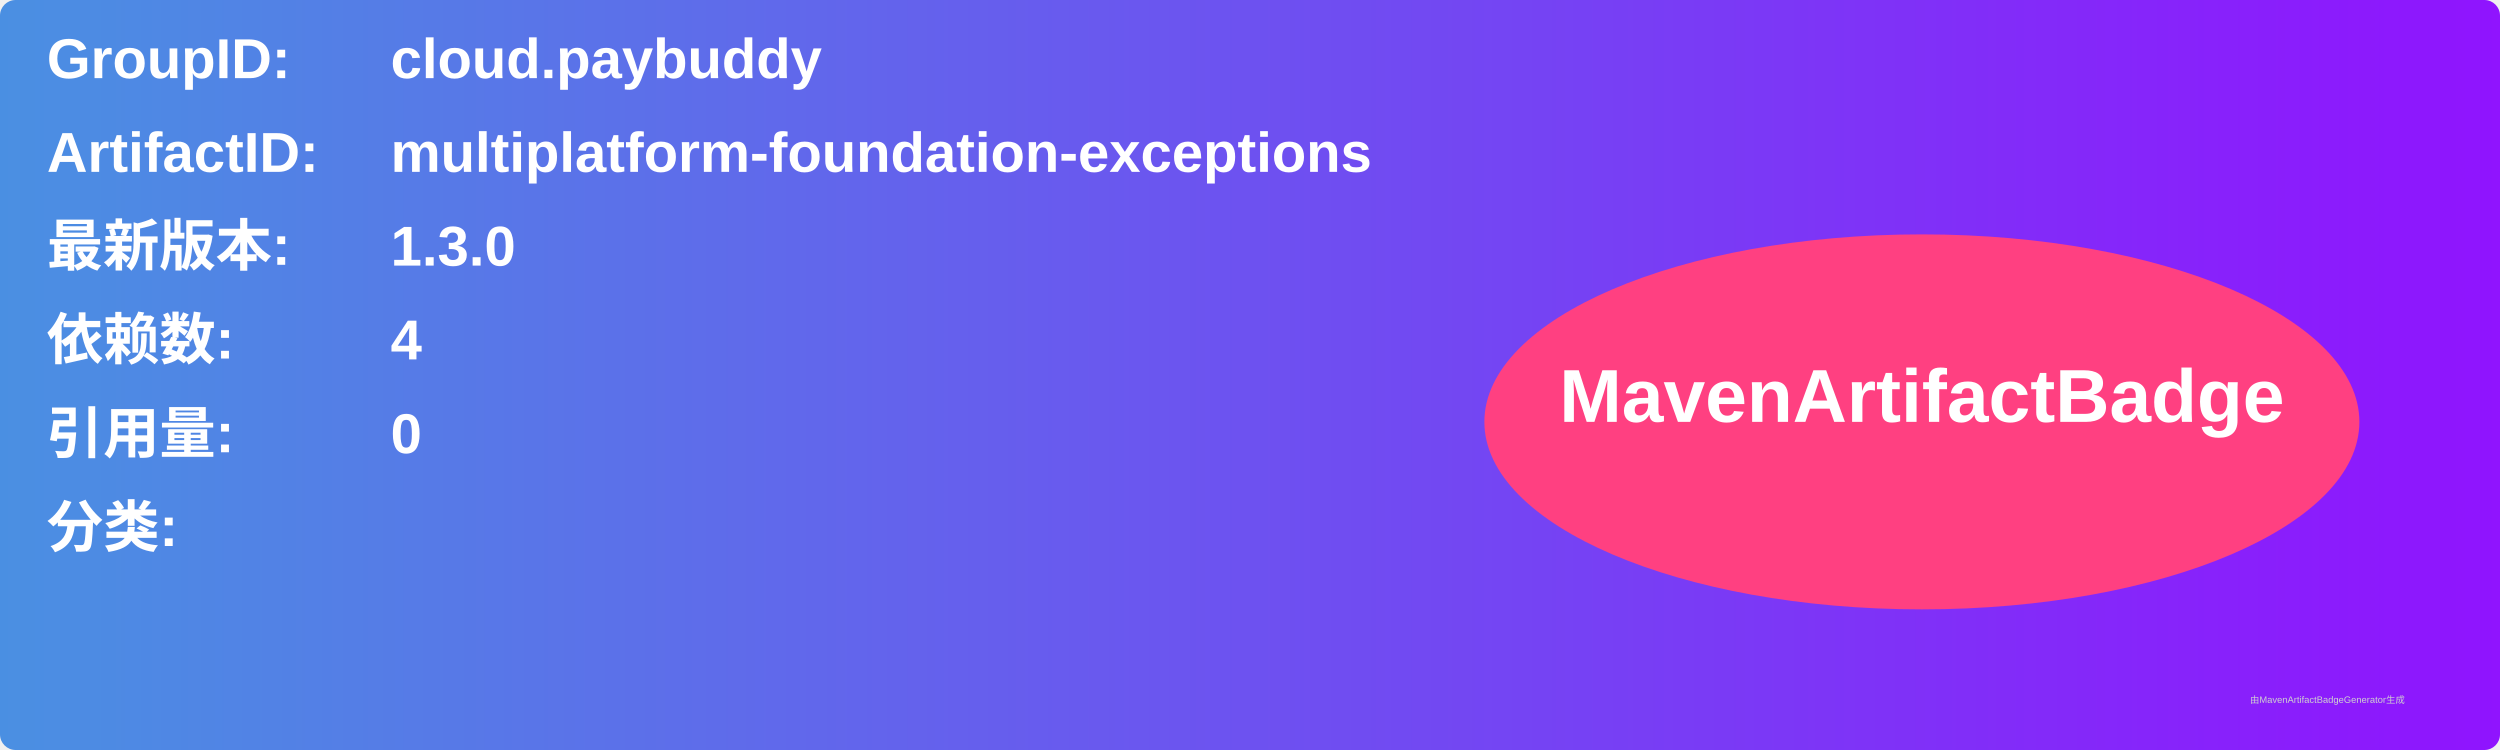
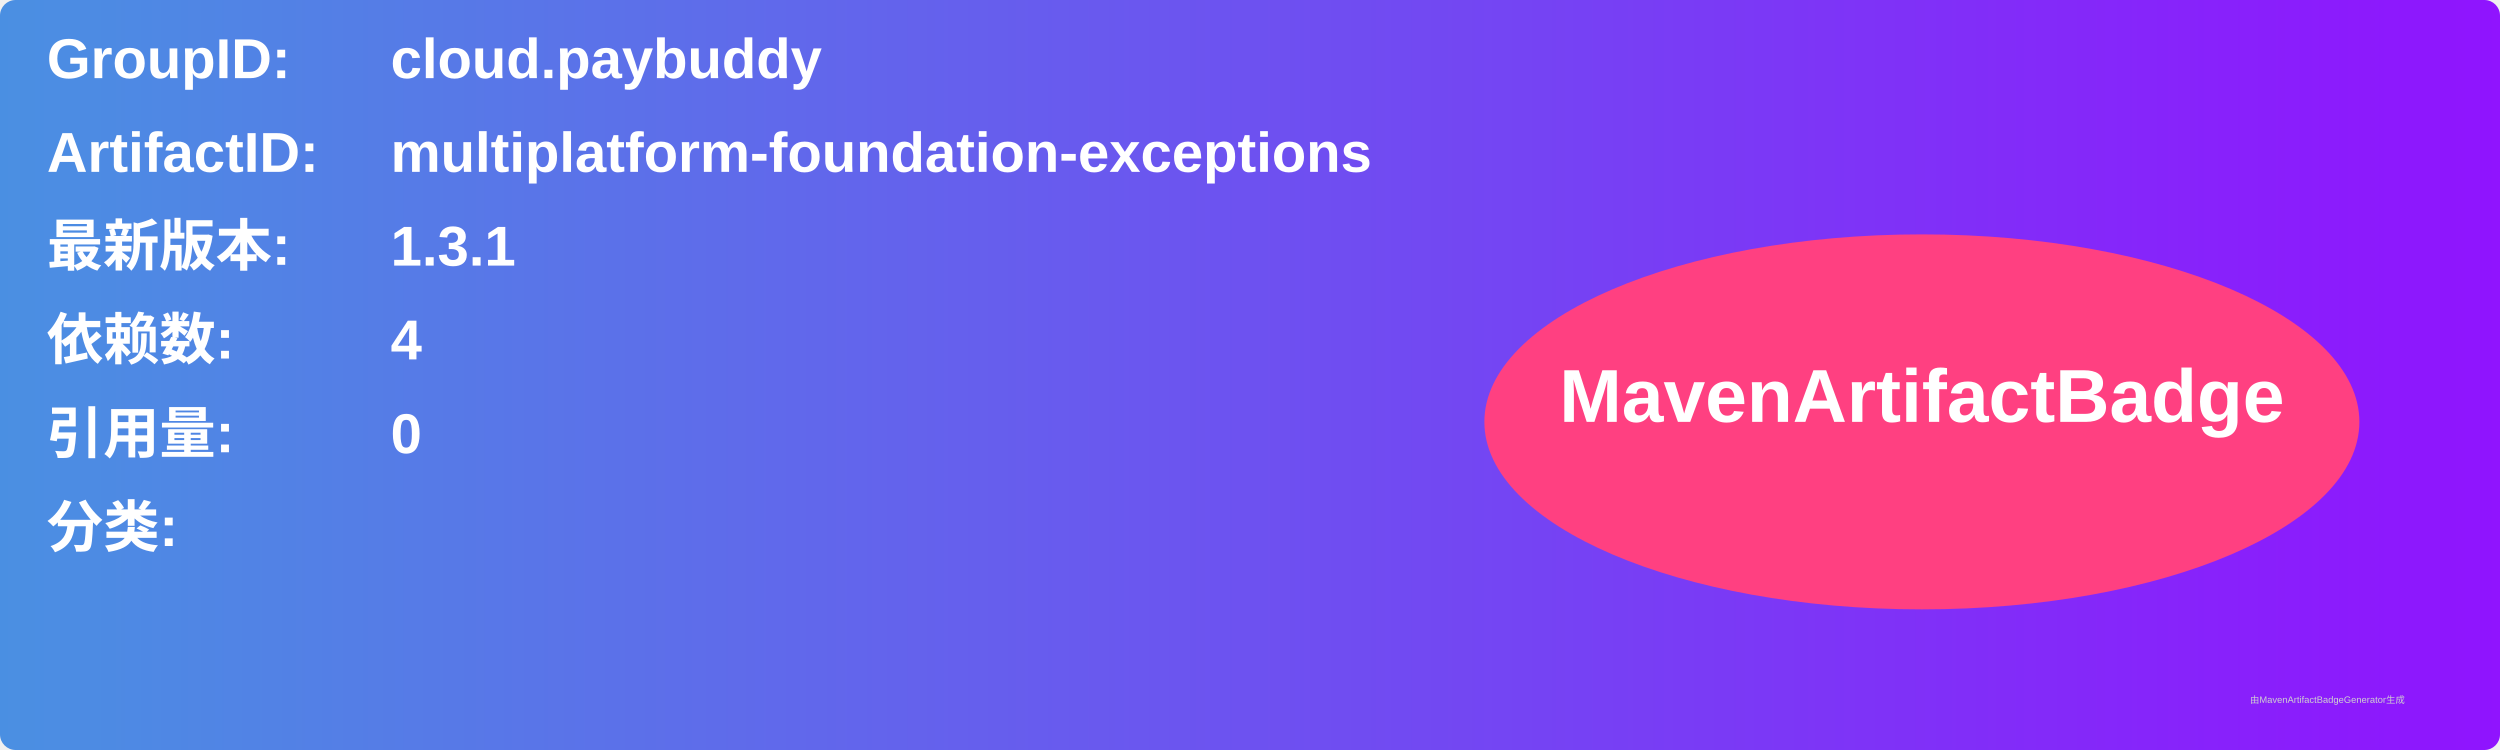
<svg xmlns="http://www.w3.org/2000/svg" width="800" height="240" viewBox="0 0 800 240">
  <linearGradient id="grad" x1="0%" y1="0%" x2="100%" y2="0%">
    <stop offset="0%" stop-color="#4a90e2" />
    <stop offset="100%" stop-color="#9013fe" />
  </linearGradient>
  <rect width="100%" height="100%" rx="5" ry="5" fill="url(#grad)" />
  <g transform="translate(15, 15)">
    <text x="0" y="10" font-family="Arial" font-size="18" fill="white" font-weight="bold" width="260">GroupID:</text>
    <text x="110" y="10" font-family="Arial" font-size="18" fill="white" font-weight="bold" width="460">cloud.paybuddy</text>
    <text x="0" y="40" font-family="Arial" font-size="18" fill="white" font-weight="bold" width="260">ArtifactID:</text>
    <text x="110" y="40" font-family="Arial" font-size="18" fill="white" font-weight="bold" width="460">multiplatform-foundation-exceptions</text>
    <text x="0" y="70" font-family="Arial" font-size="18" fill="white" font-weight="bold">最新版本:</text>
    <text x="110" y="70" font-family="Arial" font-size="18" fill="white" font-weight="bold">
-       <tspan font-weight="bold">1.3.0</tspan>
+       <tspan font-weight="bold">1.3.1</tspan>
    </text>
    <text x="0" y="100" font-family="Arial" font-size="18" fill="white" font-weight="bold">依赖数: </text>
    <text x="110" y="100" font-family="Arial" font-size="18" fill="white">
      <tspan font-weight="bold">4</tspan>
    </text>
    <text x="0" y="130" font-family="Arial" font-size="18" fill="white" font-weight="bold">引用量: </text>
    <text x="110" y="130" font-family="Arial" font-size="18" fill="white">
      <tspan font-weight="bold">0</tspan>
    </text>
    <text x="0" y="160" font-family="Arial" font-size="18" fill="white" font-weight="bold">分类:</text>
    <text x="10" y="190" font-family="Arial" font-size="10" fill="white">
      <tspan font-weight="bold" />
    </text>
    <ellipse cx="600" cy="120" rx="140" ry="60" fill="#ff4081" />
    <text x="600" y="120" text-anchor="middle" font-family="Arial" font-size="24" fill="white" font-weight="bold">MavenArtifactBadge</text>
  </g>
  <text x="720" y="225" font-family="Arial" font-size="3" fill="#d0d0d0">由MavenArtifactBadgeGenerator生成</text>
</svg>
